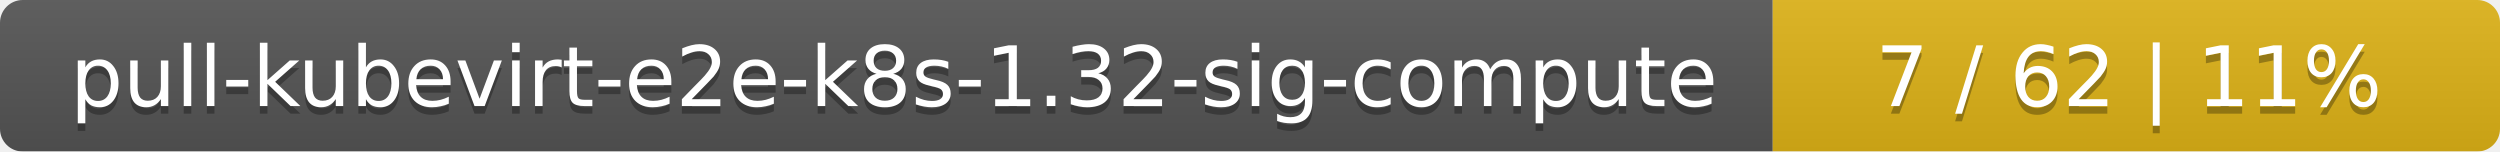
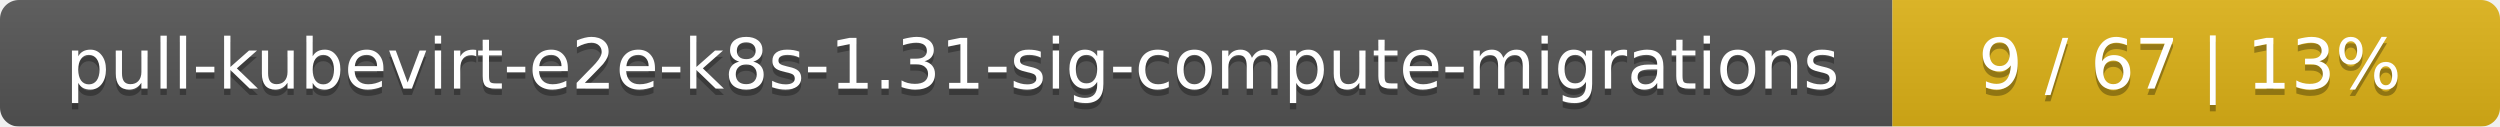
- <svg xmlns="http://www.w3.org/2000/svg" width="330" height="20">
+ <svg xmlns="http://www.w3.org/2000/svg" width="395" height="20">
  <linearGradient id="smooth" x2="0" y2="100%">
    <stop offset="0" stop-color="#bbb" stop-opacity=".1" />
    <stop offset="1" stop-opacity=".1" />
  </linearGradient>
  <mask id="round">
-     <rect width="330" height="20" rx="3" fill="#fff" />
+     <rect width="395" height="20" rx="3" fill="#fff" />
  </mask>
  <g mask="url(#round)">
-     <rect width="234" height="20" fill="#555" />
-     <rect x="234" width="96" height="20" fill="#dfb317" />
-     <rect width="330" height="20" fill="url(#smooth)" />
+     <rect width="299" height="20" fill="#555" />
+     <rect x="299" width="96" height="20" fill="#dfb317" />
+     <rect width="395" height="20" fill="url(#smooth)" />
  </g>
  <g fill="#fff" text-anchor="middle" font-family="DejaVu Sans,Verdana,Geneva,sans-serif" font-size="11">
-     <text x="118" y="15" fill="#010101" fill-opacity=".3">pull-kubevirt-e2e-k8s-1.32-sig-compute</text>
-     <text x="118" y="14">pull-kubevirt-e2e-k8s-1.32-sig-compute</text>
-     <text x="281" y="15" fill="#010101" fill-opacity=".3">7 / 62    |    11%</text>
-     <text x="281" y="14">7 / 62    |    11%</text>
+     <text x="150.5" y="15" fill="#010101" fill-opacity=".3">pull-kubevirt-e2e-k8s-1.31-sig-compute-migrations</text>
+     <text x="150.5" y="14">pull-kubevirt-e2e-k8s-1.31-sig-compute-migrations</text>
+     <text x="346" y="15" fill="#010101" fill-opacity=".3">9 / 67    |    13%</text>
+     <text x="346" y="14">9 / 67    |    13%</text>
  </g>
</svg>
